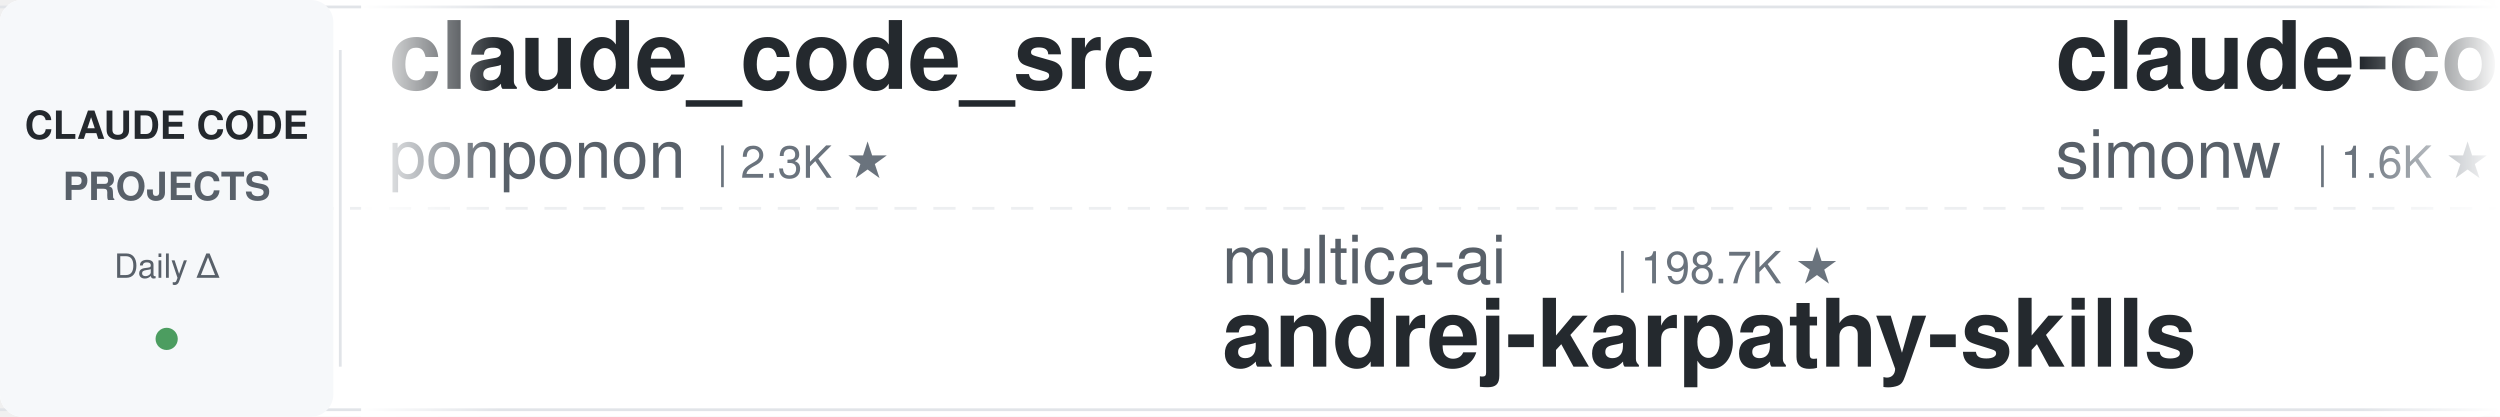
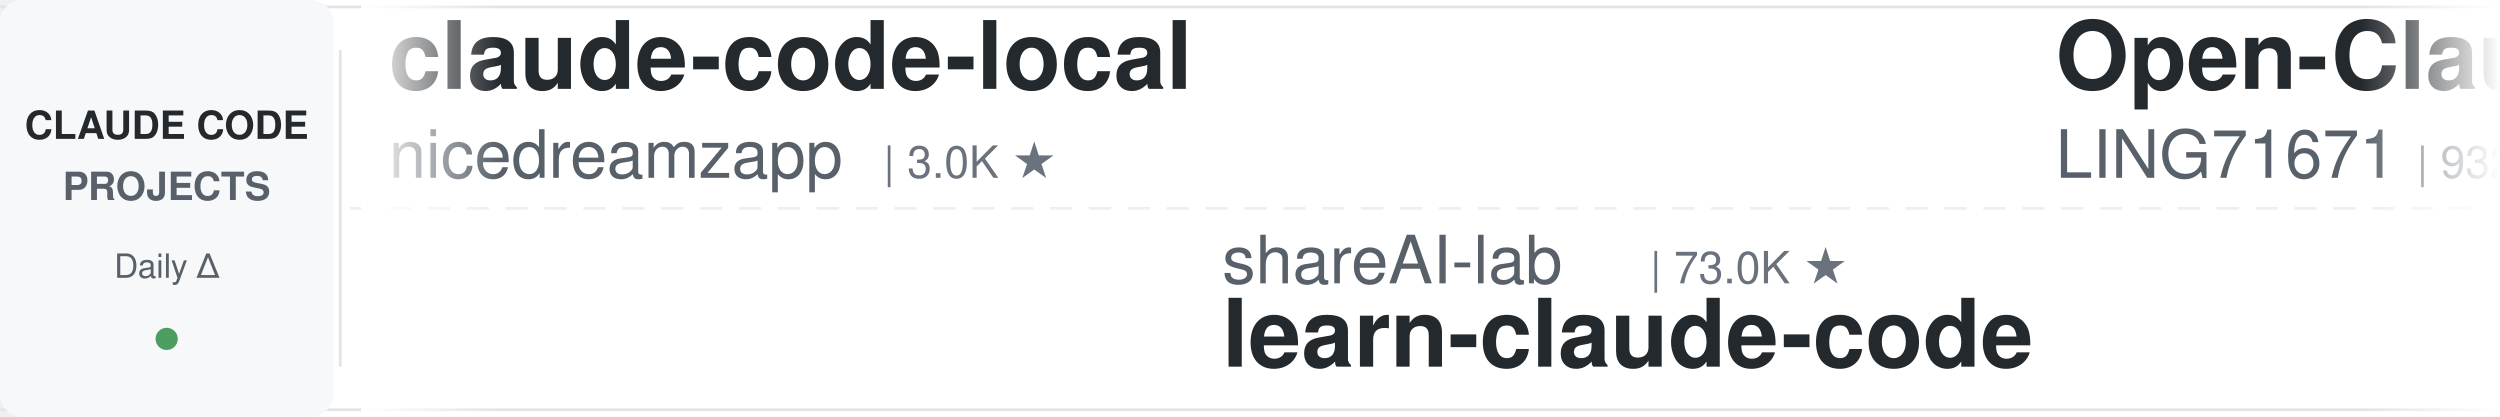
<svg xmlns="http://www.w3.org/2000/svg" width="900" height="150">
  <defs>
    <linearGradient id="leftFade" x1="0%" y1="0%" x2="100%" y2="0%">
      <stop offset="0%" style="stop-color:#ffffff;stop-opacity:1" />
      <stop offset="100%" style="stop-color:#ffffff;stop-opacity:0" />
    </linearGradient>
    <linearGradient id="rightFade" x1="0%" y1="0%" x2="100%" y2="0%">
      <stop offset="0%" style="stop-color:#ffffff;stop-opacity:0" />
      <stop offset="100%" style="stop-color:#ffffff;stop-opacity:1" />
    </linearGradient>
  </defs>
  <rect width="900" height="150" fill="#ffffff" rx="8" />
  <rect x="0" y="2" width="900" height="1" fill="#e1e4e8" />
  <rect x="0" y="147" width="900" height="1" fill="#e1e4e8" />
  <line x1="0" y1="75" x2="900" y2="75" stroke="#e1e4e8" stroke-width="1" stroke-dasharray="8 6" opacity="0.6" />
  <rect x="0" y="0" width="120" height="150" fill="#f6f8fa" rx="8" />
  <text x="60" y="50" font-family="-apple-system, BlinkMacSystemFont, 'Segoe UI', Helvetica, Arial, sans-serif" font-size="14" font-weight="600" fill="#24292e" text-anchor="middle">CLAUDE CODE</text>
  <text x="60" y="72" font-family="-apple-system, BlinkMacSystemFont, 'Segoe UI', Helvetica, Arial, sans-serif" font-size="14" font-weight="600" fill="#586069" text-anchor="middle">PROJECTS</text>
  <text x="60" y="100" font-family="-apple-system, BlinkMacSystemFont, 'Segoe UI', Helvetica, Arial, sans-serif" font-size="12" font-weight="500" fill="#586069" text-anchor="middle">Daily Δ</text>
  <circle cx="60" cy="122" r="4" fill="#22863a" opacity="0.8" />
  <rect x="122" y="18" width="1" height="114" fill="#e1e4e8" />
  <clipPath id="tickerClip">
    <rect x="130" y="0" width="770" height="150" />
  </clipPath>
  <g clip-path="url(#tickerClip)">
    <g id="tickerItems">
      <animateTransform attributeName="transform" attributeType="XML" type="translate" from="0 0" to="-3000 0" dur="54s" repeatCount="indefinite" />
      <g transform="translate(0, 0)">
-         <text x="140" y="32" font-family="-apple-system, BlinkMacSystemFont, 'Segoe UI', Helvetica, Arial, sans-serif" font-size="34" font-weight="600" fill="#24292e">claude_code_src</text>
-         <text x="140" y="64" font-family="-apple-system, BlinkMacSystemFont, 'Segoe UI', Helvetica, Arial, sans-serif" font-size="24" font-weight="400" fill="#586069">ponponon</text>
-         <text x="258" y="64" font-family="-apple-system, BlinkMacSystemFont, 'Segoe UI', Helvetica, Arial, sans-serif" font-size="16" font-weight="500" fill="#6a737d">| 2.3K ★</text>
+         <text x="140" y="32" font-family="-apple-system, BlinkMacSystemFont, 'Segoe UI', Helvetica, Arial, sans-serif" font-size="34" font-weight="600" fill="#24292e">claude-code-local</text>
+         <text x="140" y="64" font-family="-apple-system, BlinkMacSystemFont, 'Segoe UI', Helvetica, Arial, sans-serif" font-size="24" font-weight="400" fill="#586069">nicedreamzapp</text>
+         <text x="318" y="64" font-family="-apple-system, BlinkMacSystemFont, 'Segoe UI', Helvetica, Arial, sans-serif" font-size="16" font-weight="500" fill="#6a737d">| 3.0K ★</text>
      </g>
      <g transform="translate(300, 0)">
-         <text x="140" y="102" font-family="-apple-system, BlinkMacSystemFont, 'Segoe UI', Helvetica, Arial, sans-serif" font-size="24" font-weight="400" fill="#586069">multica-ai</text>
-         <text x="282" y="102" font-family="-apple-system, BlinkMacSystemFont, 'Segoe UI', Helvetica, Arial, sans-serif" font-size="16" font-weight="500" fill="#6a737d">| 198.7K ★</text>
-         <text x="140" y="132" font-family="-apple-system, BlinkMacSystemFont, 'Segoe UI', Helvetica, Arial, sans-serif" font-size="34" font-weight="600" fill="#24292e">andrej-karpathy-skills</text>
-       </g>
-       <g transform="translate(600, 0)">
-         <text x="140" y="32" font-family="-apple-system, BlinkMacSystemFont, 'Segoe UI', Helvetica, Arial, sans-serif" font-size="34" font-weight="600" fill="#24292e">claude-code-transcripts</text>
-         <text x="140" y="64" font-family="-apple-system, BlinkMacSystemFont, 'Segoe UI', Helvetica, Arial, sans-serif" font-size="24" font-weight="400" fill="#586069">simonw</text>
-         <text x="234" y="64" font-family="-apple-system, BlinkMacSystemFont, 'Segoe UI', Helvetica, Arial, sans-serif" font-size="16" font-weight="500" fill="#6a737d">| 1.6K ★</text>
-       </g>
-       <g transform="translate(900, 0)">
-         <text x="140" y="102" font-family="-apple-system, BlinkMacSystemFont, 'Segoe UI', Helvetica, Arial, sans-serif" font-size="24" font-weight="400" fill="#586069">Yeachan-Heo</text>
-         <text x="294" y="102" font-family="-apple-system, BlinkMacSystemFont, 'Segoe UI', Helvetica, Arial, sans-serif" font-size="16" font-weight="500" fill="#6a737d">| 38.3K ★</text>
-         <text x="140" y="132" font-family="-apple-system, BlinkMacSystemFont, 'Segoe UI', Helvetica, Arial, sans-serif" font-size="34" font-weight="600" fill="#24292e">oh-my-claudecode</text>
-       </g>
-       <g transform="translate(1200, 0)">
-         <text x="140" y="32" font-family="-apple-system, BlinkMacSystemFont, 'Segoe UI', Helvetica, Arial, sans-serif" font-size="34" font-weight="600" fill="#24292e">claude-code-plugins-plus...</text>
-         <text x="140" y="64" font-family="-apple-system, BlinkMacSystemFont, 'Segoe UI', Helvetica, Arial, sans-serif" font-size="24" font-weight="400" fill="#586069">jeremylongshore</text>
-         <text x="342" y="64" font-family="-apple-system, BlinkMacSystemFont, 'Segoe UI', Helvetica, Arial, sans-serif" font-size="16" font-weight="500" fill="#6a737d">| 2.6K ★</text>
-       </g>
-       <g transform="translate(1500, 0)">
-         <text x="140" y="102" font-family="-apple-system, BlinkMacSystemFont, 'Segoe UI', Helvetica, Arial, sans-serif" font-size="24" font-weight="400" fill="#586069">LING71671</text>
-         <text x="270" y="102" font-family="-apple-system, BlinkMacSystemFont, 'Segoe UI', Helvetica, Arial, sans-serif" font-size="16" font-weight="500" fill="#6a737d">| 932 ★</text>
-         <text x="140" y="132" font-family="-apple-system, BlinkMacSystemFont, 'Segoe UI', Helvetica, Arial, sans-serif" font-size="34" font-weight="600" fill="#24292e">Open-ClaudeCode</text>
-       </g>
-       <g transform="translate(1800, 0)">
-         <text x="140" y="32" font-family="-apple-system, BlinkMacSystemFont, 'Segoe UI', Helvetica, Arial, sans-serif" font-size="34" font-weight="600" fill="#24292e">claude-code-tips</text>
-         <text x="140" y="64" font-family="-apple-system, BlinkMacSystemFont, 'Segoe UI', Helvetica, Arial, sans-serif" font-size="24" font-weight="400" fill="#586069">ykdojo</text>
-         <text x="234" y="64" font-family="-apple-system, BlinkMacSystemFont, 'Segoe UI', Helvetica, Arial, sans-serif" font-size="16" font-weight="500" fill="#6a737d">| 9.5K ★</text>
-       </g>
-       <g transform="translate(2100, 0)">
-         <text x="140" y="102" font-family="-apple-system, BlinkMacSystemFont, 'Segoe UI', Helvetica, Arial, sans-serif" font-size="24" font-weight="400" fill="#586069">shanraisshan</text>
-         <text x="306" y="102" font-family="-apple-system, BlinkMacSystemFont, 'Segoe UI', Helvetica, Arial, sans-serif" font-size="16" font-weight="500" fill="#6a737d">| 63.9K ★</text>
-         <text x="140" y="132" font-family="-apple-system, BlinkMacSystemFont, 'Segoe UI', Helvetica, Arial, sans-serif" font-size="34" font-weight="600" fill="#24292e">claude-code-best-practic...</text>
-       </g>
-       <g transform="translate(2400, 0)">
-         <text x="140" y="32" font-family="-apple-system, BlinkMacSystemFont, 'Segoe UI', Helvetica, Arial, sans-serif" font-size="34" font-weight="600" fill="#24292e">awesome-claude-code-tool...</text>
-         <text x="140" y="64" font-family="-apple-system, BlinkMacSystemFont, 'Segoe UI', Helvetica, Arial, sans-serif" font-size="24" font-weight="400" fill="#586069">rohitg00</text>
-         <text x="258" y="64" font-family="-apple-system, BlinkMacSystemFont, 'Segoe UI', Helvetica, Arial, sans-serif" font-size="16" font-weight="500" fill="#6a737d">| 2.4K ★</text>
-       </g>
-       <g transform="translate(2700, 0)">
        <text x="140" y="102" font-family="-apple-system, BlinkMacSystemFont, 'Segoe UI', Helvetica, Arial, sans-serif" font-size="24" font-weight="400" fill="#586069">shareAI-lab</text>
        <text x="294" y="102" font-family="-apple-system, BlinkMacSystemFont, 'Segoe UI', Helvetica, Arial, sans-serif" font-size="16" font-weight="500" fill="#6a737d">| 73.0K ★</text>
        <text x="140" y="132" font-family="-apple-system, BlinkMacSystemFont, 'Segoe UI', Helvetica, Arial, sans-serif" font-size="34" font-weight="600" fill="#24292e">learn-claude-code</text>
      </g>
+       <g transform="translate(600, 0)">
+         <text x="140" y="32" font-family="-apple-system, BlinkMacSystemFont, 'Segoe UI', Helvetica, Arial, sans-serif" font-size="34" font-weight="600" fill="#24292e">Open-ClaudeCode</text>
+         <text x="140" y="64" font-family="-apple-system, BlinkMacSystemFont, 'Segoe UI', Helvetica, Arial, sans-serif" font-size="24" font-weight="400" fill="#586069">LING71671</text>
+         <text x="270" y="64" font-family="-apple-system, BlinkMacSystemFont, 'Segoe UI', Helvetica, Arial, sans-serif" font-size="16" font-weight="500" fill="#6a737d">| 932 ★</text>
+       </g>
+       <g transform="translate(900, 0)">
+         <text x="140" y="102" font-family="-apple-system, BlinkMacSystemFont, 'Segoe UI', Helvetica, Arial, sans-serif" font-size="24" font-weight="400" fill="#586069">fuergaosi233</text>
+         <text x="306" y="102" font-family="-apple-system, BlinkMacSystemFont, 'Segoe UI', Helvetica, Arial, sans-serif" font-size="16" font-weight="500" fill="#6a737d">| 2.8K ★</text>
+         <text x="140" y="132" font-family="-apple-system, BlinkMacSystemFont, 'Segoe UI', Helvetica, Arial, sans-serif" font-size="34" font-weight="600" fill="#24292e">claude-code-proxy</text>
+       </g>
+       <g transform="translate(1200, 0)">
+         <text x="140" y="32" font-family="-apple-system, BlinkMacSystemFont, 'Segoe UI', Helvetica, Arial, sans-serif" font-size="34" font-weight="600" fill="#24292e">claude-code-engineering</text>
+         <text x="140" y="64" font-family="-apple-system, BlinkMacSystemFont, 'Segoe UI', Helvetica, Arial, sans-serif" font-size="24" font-weight="400" fill="#586069">huangjia2019</text>
+         <text x="306" y="64" font-family="-apple-system, BlinkMacSystemFont, 'Segoe UI', Helvetica, Arial, sans-serif" font-size="16" font-weight="500" fill="#6a737d">| 1.0K ★</text>
+       </g>
+       <g transform="translate(1500, 0)">
+         <text x="140" y="102" font-family="-apple-system, BlinkMacSystemFont, 'Segoe UI', Helvetica, Arial, sans-serif" font-size="24" font-weight="400" fill="#586069">FlorianBruniaux</text>
+         <text x="342" y="102" font-family="-apple-system, BlinkMacSystemFont, 'Segoe UI', Helvetica, Arial, sans-serif" font-size="16" font-weight="500" fill="#6a737d">| 5.6K ★</text>
+         <text x="140" y="132" font-family="-apple-system, BlinkMacSystemFont, 'Segoe UI', Helvetica, Arial, sans-serif" font-size="34" font-weight="600" fill="#24292e">claude-code-ultimate-gui...</text>
+       </g>
+       <g transform="translate(1800, 0)">
+         <text x="140" y="32" font-family="-apple-system, BlinkMacSystemFont, 'Segoe UI', Helvetica, Arial, sans-serif" font-size="34" font-weight="600" fill="#24292e">claude-code-best-practic...</text>
+         <text x="140" y="64" font-family="-apple-system, BlinkMacSystemFont, 'Segoe UI', Helvetica, Arial, sans-serif" font-size="24" font-weight="400" fill="#586069">shanraisshan</text>
+         <text x="306" y="64" font-family="-apple-system, BlinkMacSystemFont, 'Segoe UI', Helvetica, Arial, sans-serif" font-size="16" font-weight="500" fill="#6a737d">| 63.9K ★</text>
+       </g>
+       <g transform="translate(2100, 0)">
+         <text x="140" y="102" font-family="-apple-system, BlinkMacSystemFont, 'Segoe UI', Helvetica, Arial, sans-serif" font-size="24" font-weight="400" fill="#586069">luyao618</text>
+         <text x="258" y="102" font-family="-apple-system, BlinkMacSystemFont, 'Segoe UI', Helvetica, Arial, sans-serif" font-size="16" font-weight="500" fill="#6a737d">| 1.6K ★</text>
+         <text x="140" y="132" font-family="-apple-system, BlinkMacSystemFont, 'Segoe UI', Helvetica, Arial, sans-serif" font-size="34" font-weight="600" fill="#24292e">Claude-Code-Source-Study</text>
+       </g>
+       <g transform="translate(2400, 0)">
+         <text x="140" y="32" font-family="-apple-system, BlinkMacSystemFont, 'Segoe UI', Helvetica, Arial, sans-serif" font-size="34" font-weight="600" fill="#24292e">claude-code-prompts</text>
+         <text x="140" y="64" font-family="-apple-system, BlinkMacSystemFont, 'Segoe UI', Helvetica, Arial, sans-serif" font-size="24" font-weight="400" fill="#586069">repowise-dev</text>
+         <text x="306" y="64" font-family="-apple-system, BlinkMacSystemFont, 'Segoe UI', Helvetica, Arial, sans-serif" font-size="16" font-weight="500" fill="#6a737d">| 1.2K ★</text>
+       </g>
+       <g transform="translate(2700, 0)">
+         <text x="140" y="102" font-family="-apple-system, BlinkMacSystemFont, 'Segoe UI', Helvetica, Arial, sans-serif" font-size="24" font-weight="400" fill="#586069">huangserva</text>
+         <text x="282" y="102" font-family="-apple-system, BlinkMacSystemFont, 'Segoe UI', Helvetica, Arial, sans-serif" font-size="16" font-weight="500" fill="#6a737d">| 621 ★</text>
+         <text x="140" y="132" font-family="-apple-system, BlinkMacSystemFont, 'Segoe UI', Helvetica, Arial, sans-serif" font-size="34" font-weight="600" fill="#24292e">claude-code-cli</text>
+       </g>
      <g transform="translate(3000, 0)">
-         <text x="140" y="32" font-family="-apple-system, BlinkMacSystemFont, 'Segoe UI', Helvetica, Arial, sans-serif" font-size="34" font-weight="600" fill="#24292e">claude_code_src</text>
-         <text x="140" y="64" font-family="-apple-system, BlinkMacSystemFont, 'Segoe UI', Helvetica, Arial, sans-serif" font-size="24" font-weight="400" fill="#586069">ponponon</text>
-         <text x="258" y="64" font-family="-apple-system, BlinkMacSystemFont, 'Segoe UI', Helvetica, Arial, sans-serif" font-size="16" font-weight="500" fill="#6a737d">| 2.3K ★</text>
+         <text x="140" y="32" font-family="-apple-system, BlinkMacSystemFont, 'Segoe UI', Helvetica, Arial, sans-serif" font-size="34" font-weight="600" fill="#24292e">claude-code-local</text>
+         <text x="140" y="64" font-family="-apple-system, BlinkMacSystemFont, 'Segoe UI', Helvetica, Arial, sans-serif" font-size="24" font-weight="400" fill="#586069">nicedreamzapp</text>
+         <text x="318" y="64" font-family="-apple-system, BlinkMacSystemFont, 'Segoe UI', Helvetica, Arial, sans-serif" font-size="16" font-weight="500" fill="#6a737d">| 3.0K ★</text>
      </g>
      <g transform="translate(3300, 0)">
-         <text x="140" y="102" font-family="-apple-system, BlinkMacSystemFont, 'Segoe UI', Helvetica, Arial, sans-serif" font-size="24" font-weight="400" fill="#586069">multica-ai</text>
-         <text x="282" y="102" font-family="-apple-system, BlinkMacSystemFont, 'Segoe UI', Helvetica, Arial, sans-serif" font-size="16" font-weight="500" fill="#6a737d">| 198.7K ★</text>
-         <text x="140" y="132" font-family="-apple-system, BlinkMacSystemFont, 'Segoe UI', Helvetica, Arial, sans-serif" font-size="34" font-weight="600" fill="#24292e">andrej-karpathy-skills</text>
+         <text x="140" y="102" font-family="-apple-system, BlinkMacSystemFont, 'Segoe UI', Helvetica, Arial, sans-serif" font-size="24" font-weight="400" fill="#586069">shareAI-lab</text>
+         <text x="294" y="102" font-family="-apple-system, BlinkMacSystemFont, 'Segoe UI', Helvetica, Arial, sans-serif" font-size="16" font-weight="500" fill="#6a737d">| 73.0K ★</text>
+         <text x="140" y="132" font-family="-apple-system, BlinkMacSystemFont, 'Segoe UI', Helvetica, Arial, sans-serif" font-size="34" font-weight="600" fill="#24292e">learn-claude-code</text>
      </g>
      <g transform="translate(3600, 0)">
-         <text x="140" y="32" font-family="-apple-system, BlinkMacSystemFont, 'Segoe UI', Helvetica, Arial, sans-serif" font-size="34" font-weight="600" fill="#24292e">claude-code-transcripts</text>
-         <text x="140" y="64" font-family="-apple-system, BlinkMacSystemFont, 'Segoe UI', Helvetica, Arial, sans-serif" font-size="24" font-weight="400" fill="#586069">simonw</text>
-         <text x="234" y="64" font-family="-apple-system, BlinkMacSystemFont, 'Segoe UI', Helvetica, Arial, sans-serif" font-size="16" font-weight="500" fill="#6a737d">| 1.6K ★</text>
+         <text x="140" y="32" font-family="-apple-system, BlinkMacSystemFont, 'Segoe UI', Helvetica, Arial, sans-serif" font-size="34" font-weight="600" fill="#24292e">Open-ClaudeCode</text>
+         <text x="140" y="64" font-family="-apple-system, BlinkMacSystemFont, 'Segoe UI', Helvetica, Arial, sans-serif" font-size="24" font-weight="400" fill="#586069">LING71671</text>
+         <text x="270" y="64" font-family="-apple-system, BlinkMacSystemFont, 'Segoe UI', Helvetica, Arial, sans-serif" font-size="16" font-weight="500" fill="#6a737d">| 932 ★</text>
      </g>
      <g transform="translate(3900, 0)">
-         <text x="140" y="102" font-family="-apple-system, BlinkMacSystemFont, 'Segoe UI', Helvetica, Arial, sans-serif" font-size="24" font-weight="400" fill="#586069">Yeachan-Heo</text>
-         <text x="294" y="102" font-family="-apple-system, BlinkMacSystemFont, 'Segoe UI', Helvetica, Arial, sans-serif" font-size="16" font-weight="500" fill="#6a737d">| 38.3K ★</text>
-         <text x="140" y="132" font-family="-apple-system, BlinkMacSystemFont, 'Segoe UI', Helvetica, Arial, sans-serif" font-size="34" font-weight="600" fill="#24292e">oh-my-claudecode</text>
+         <text x="140" y="102" font-family="-apple-system, BlinkMacSystemFont, 'Segoe UI', Helvetica, Arial, sans-serif" font-size="24" font-weight="400" fill="#586069">fuergaosi233</text>
+         <text x="306" y="102" font-family="-apple-system, BlinkMacSystemFont, 'Segoe UI', Helvetica, Arial, sans-serif" font-size="16" font-weight="500" fill="#6a737d">| 2.8K ★</text>
+         <text x="140" y="132" font-family="-apple-system, BlinkMacSystemFont, 'Segoe UI', Helvetica, Arial, sans-serif" font-size="34" font-weight="600" fill="#24292e">claude-code-proxy</text>
      </g>
    </g>
  </g>
  <rect x="130" y="0" width="50" height="150" fill="url(#leftFade)" />
  <rect x="850" y="0" width="50" height="150" fill="url(#rightFade)" />
</svg>
